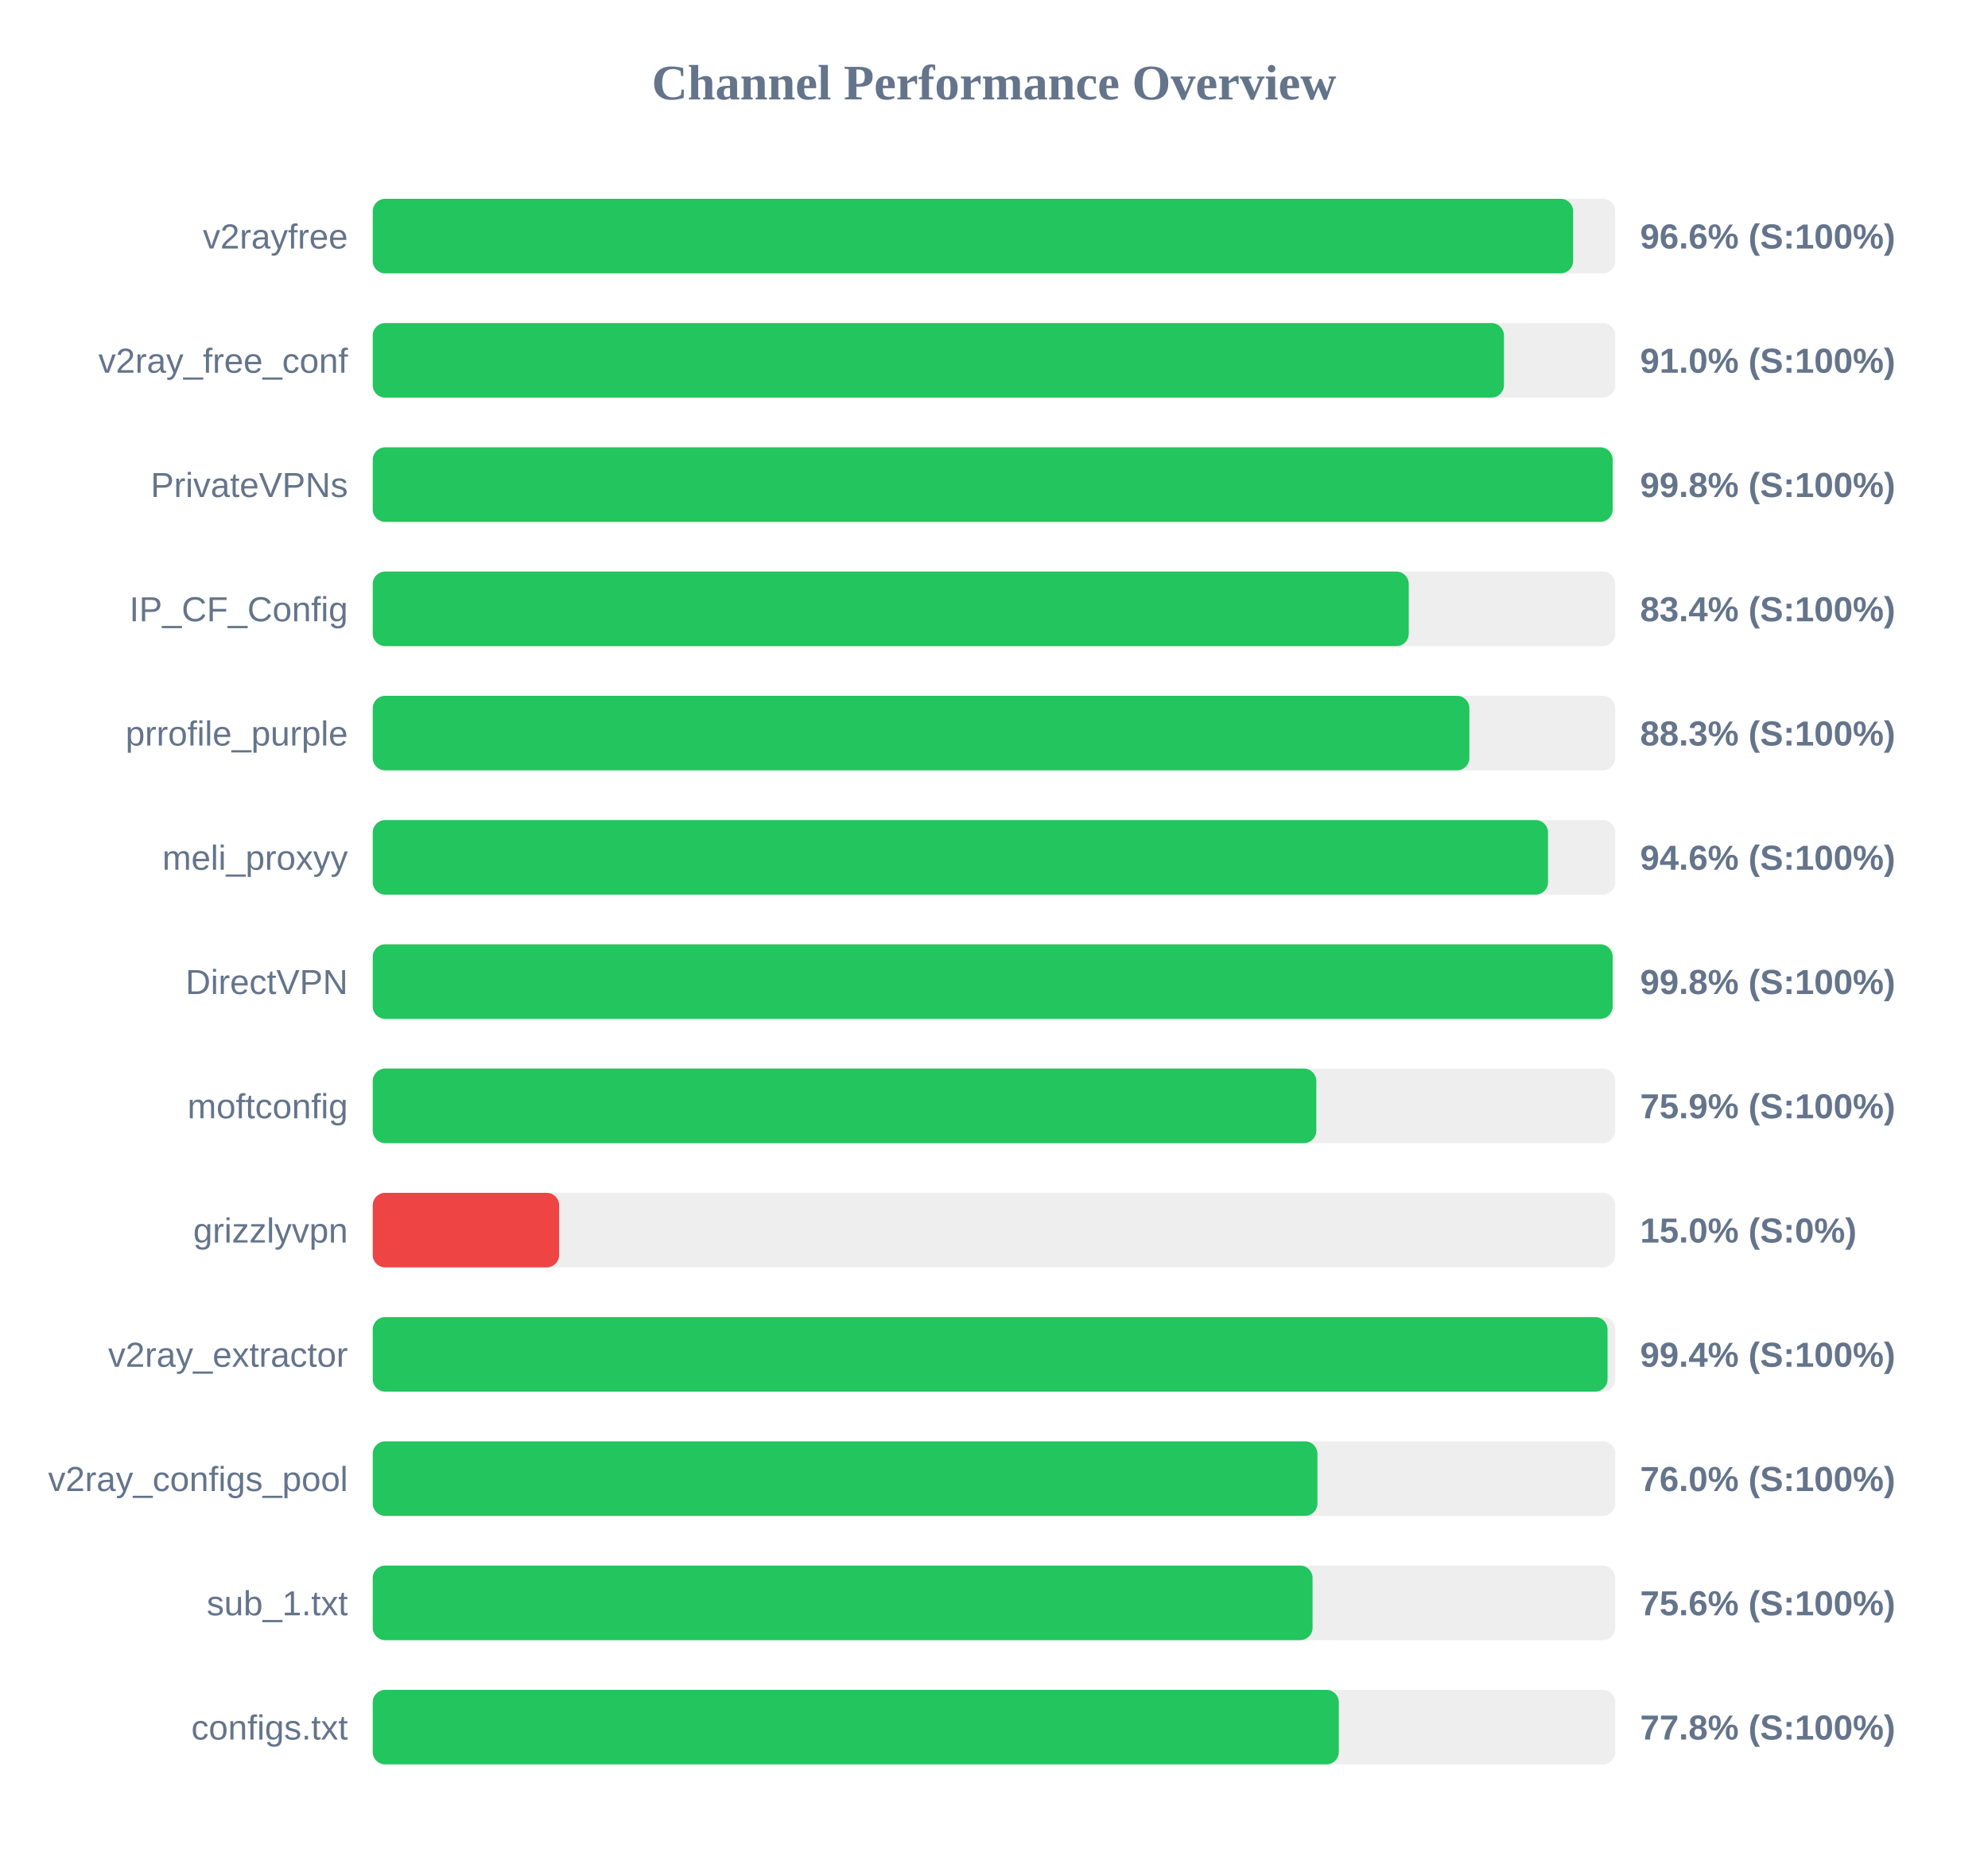
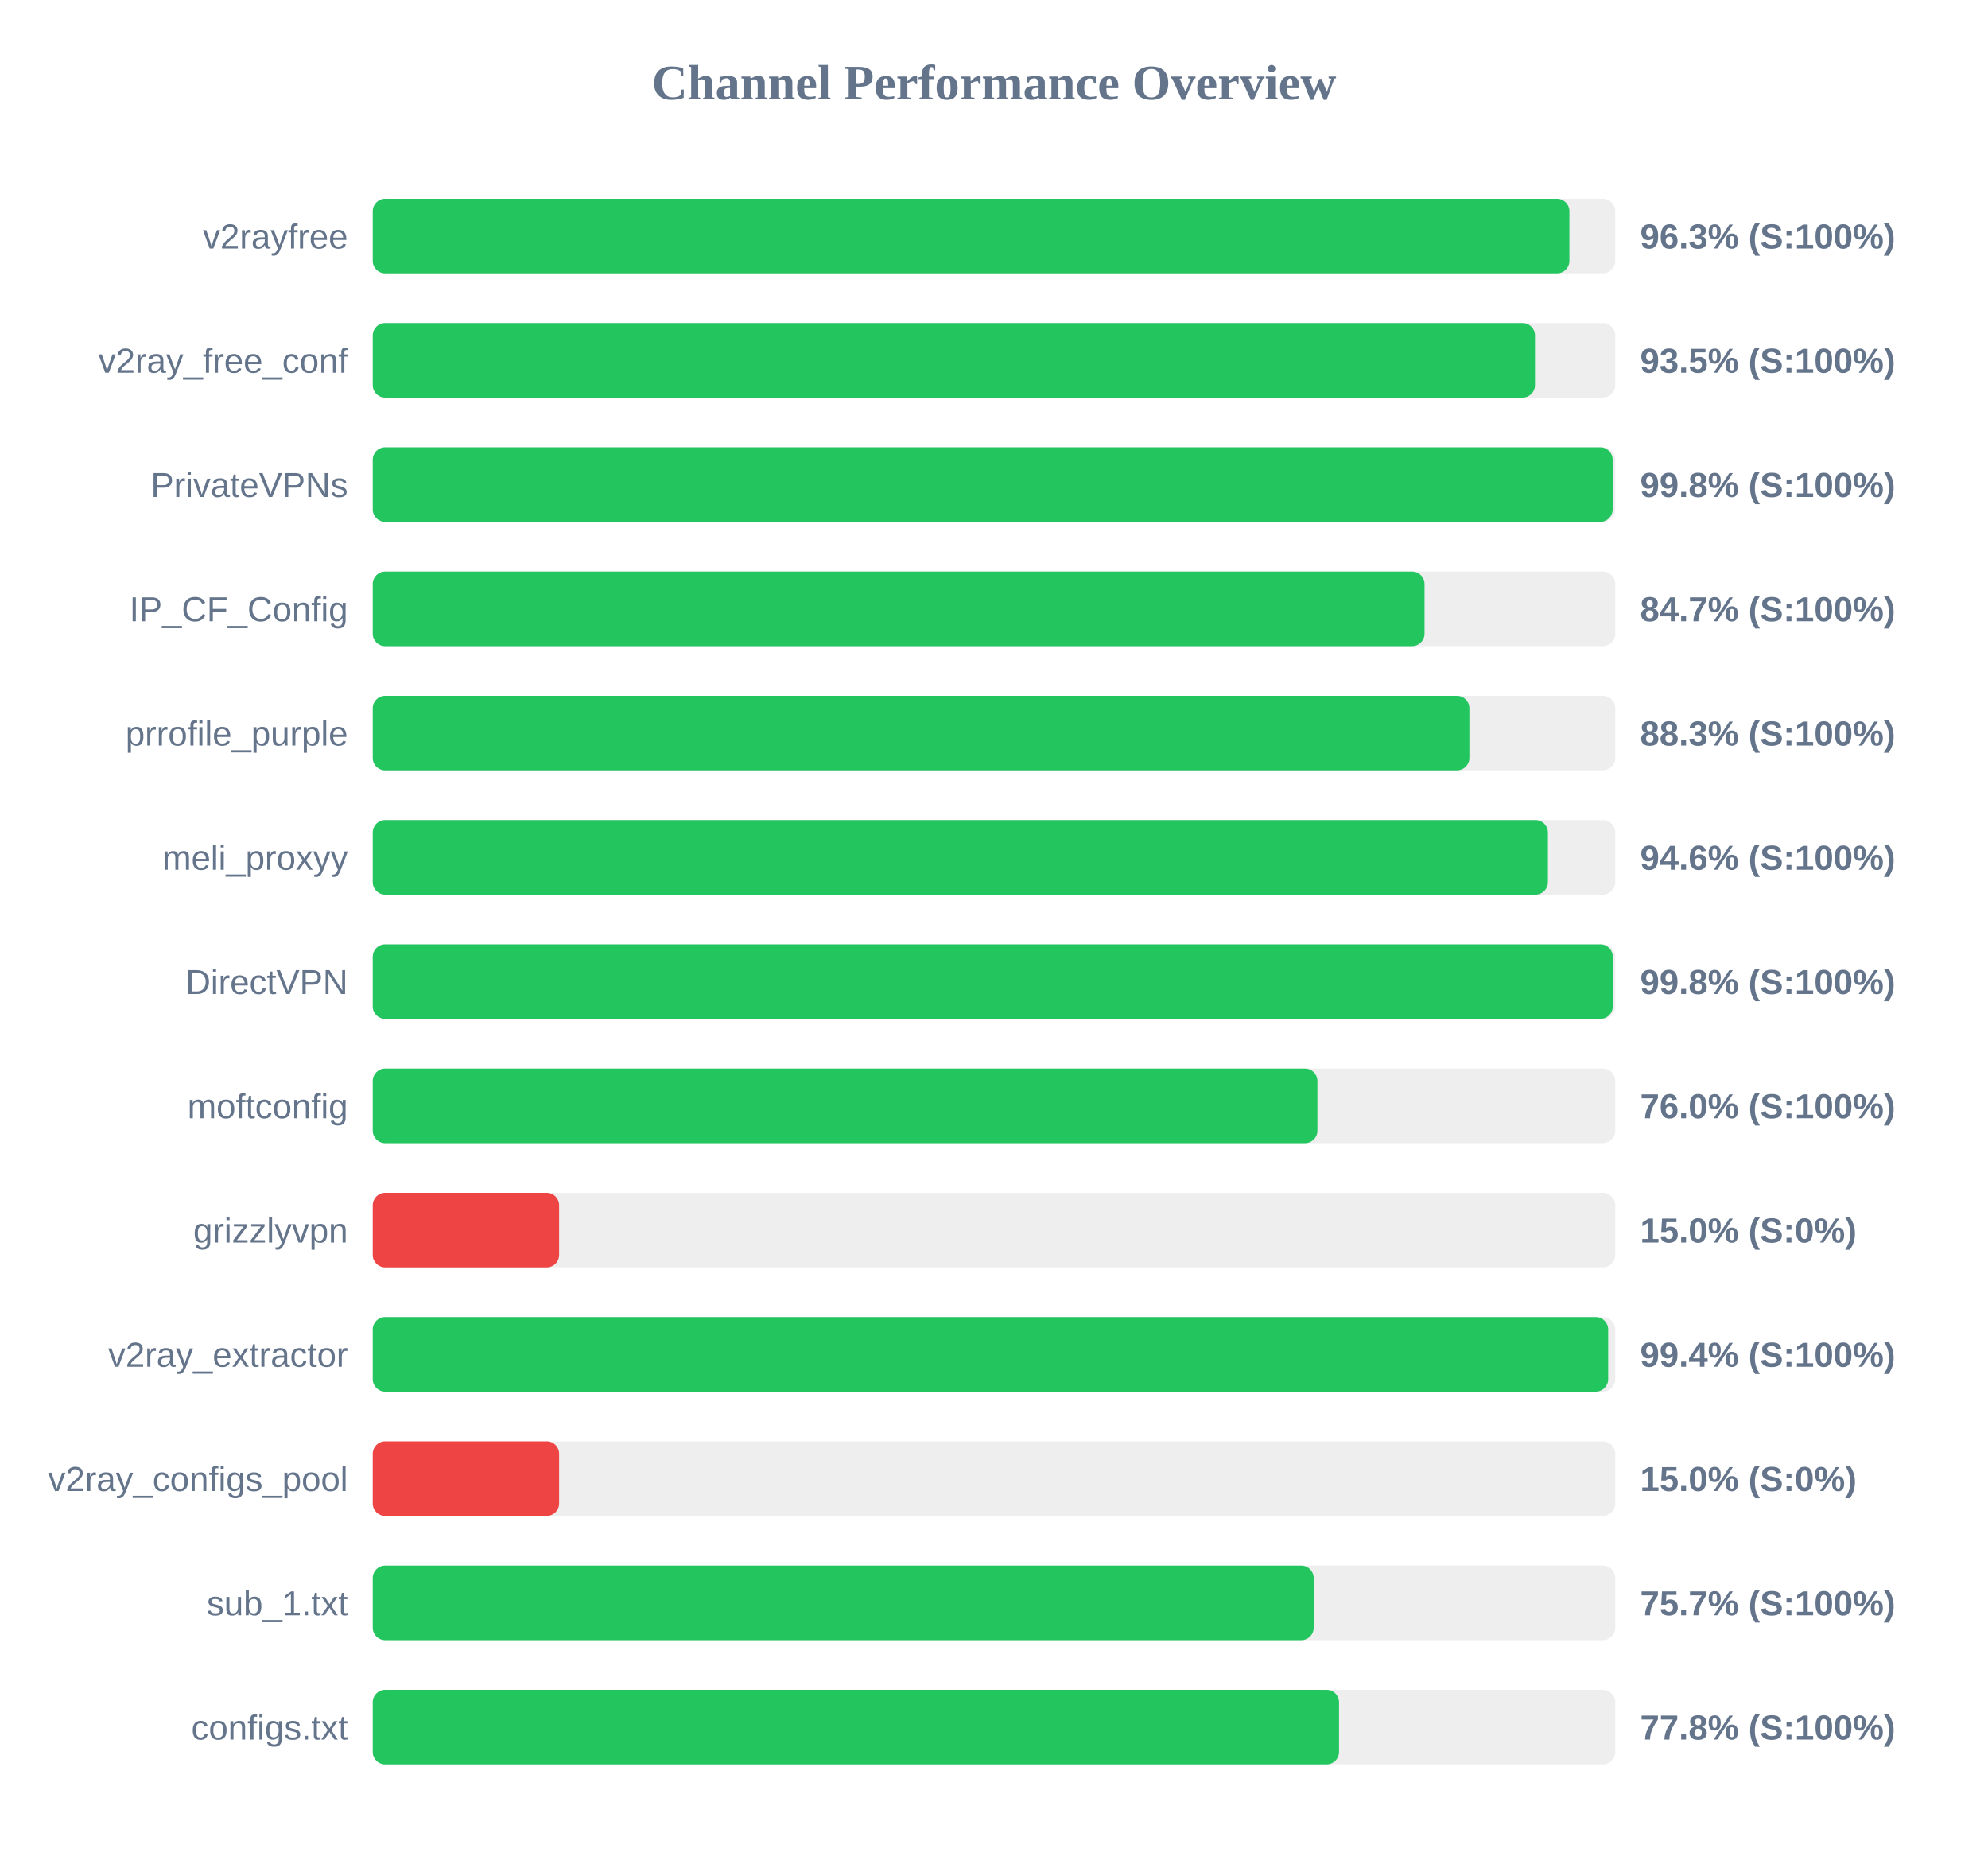
<svg xmlns="http://www.w3.org/2000/svg" width="800" height="750" version="1.1">
  <style>
        .row { font: 14px Arial; fill: #64748b; }
        .score { font: bold 14px Arial; fill: #64748b; }
    </style>
  <text x="400" y="40" text-anchor="middle" font-size="20px" font-weight="bold" fill="#64748b">Channel Performance Overview</text>
  <rect x="150" y="80" width="500" height="30" fill="#eee" rx="5" />
-   <rect x="150" y="80" width="483.05" height="30" fill="#22c55e" rx="5" />
+   <rect x="150" y="80" width="481.55" height="30" fill="#22c55e" rx="5" />
  <text x="140" y="100" text-anchor="end" class="row">v2rayfree</text>
-   <text x="660" y="100" text-anchor="start" class="score">96.6% (S:100%)</text>
+   <text x="660" y="100" text-anchor="start" class="score">96.3% (S:100%)</text>
  <rect x="150" y="130" width="500" height="30" fill="#eee" rx="5" />
-   <rect x="150" y="130" width="455.2" height="30" fill="#22c55e" rx="5" />
+   <rect x="150" y="130" width="467.7" height="30" fill="#22c55e" rx="5" />
  <text x="140" y="150" text-anchor="end" class="row">v2ray_free_conf</text>
-   <text x="660" y="150" text-anchor="start" class="score">91.0% (S:100%)</text>
+   <text x="660" y="150" text-anchor="start" class="score">93.5% (S:100%)</text>
  <rect x="150" y="180" width="500" height="30" fill="#eee" rx="5" />
  <rect x="150" y="180" width="498.95" height="30" fill="#22c55e" rx="5" />
  <text x="140" y="200" text-anchor="end" class="row">PrivateVPNs</text>
  <text x="660" y="200" text-anchor="start" class="score">99.8% (S:100%)</text>
  <rect x="150" y="230" width="500" height="30" fill="#eee" rx="5" />
-   <rect x="150" y="230" width="416.9" height="30" fill="#22c55e" rx="5" />
+   <rect x="150" y="230" width="423.25" height="30" fill="#22c55e" rx="5" />
  <text x="140" y="250" text-anchor="end" class="row">IP_CF_Config</text>
-   <text x="660" y="250" text-anchor="start" class="score">83.4% (S:100%)</text>
+   <text x="660" y="250" text-anchor="start" class="score">84.7% (S:100%)</text>
  <rect x="150" y="280" width="500" height="30" fill="#eee" rx="5" />
  <rect x="150" y="280" width="441.3" height="30" fill="#22c55e" rx="5" />
  <text x="140" y="300" text-anchor="end" class="row">prrofile_purple</text>
  <text x="660" y="300" text-anchor="start" class="score">88.3% (S:100%)</text>
  <rect x="150" y="330" width="500" height="30" fill="#eee" rx="5" />
-   <rect x="150" y="330" width="472.95" height="30" fill="#22c55e" rx="5" />
+   <rect x="150" y="330" width="472.9" height="30" fill="#22c55e" rx="5" />
  <text x="140" y="350" text-anchor="end" class="row">meli_proxyy</text>
  <text x="660" y="350" text-anchor="start" class="score">94.6% (S:100%)</text>
  <rect x="150" y="380" width="500" height="30" fill="#eee" rx="5" />
-   <rect x="150" y="380" width="498.95" height="30" fill="#22c55e" rx="5" />
+   <rect x="150" y="380" width="499.0" height="30" fill="#22c55e" rx="5" />
  <text x="140" y="400" text-anchor="end" class="row">DirectVPN</text>
  <text x="660" y="400" text-anchor="start" class="score">99.8% (S:100%)</text>
  <rect x="150" y="430" width="500" height="30" fill="#eee" rx="5" />
-   <rect x="150" y="430" width="379.7" height="30" fill="#22c55e" rx="5" />
+   <rect x="150" y="430" width="380.15" height="30" fill="#22c55e" rx="5" />
  <text x="140" y="450" text-anchor="end" class="row">moftconfig</text>
-   <text x="660" y="450" text-anchor="start" class="score">75.9% (S:100%)</text>
+   <text x="660" y="450" text-anchor="start" class="score">76.0% (S:100%)</text>
  <rect x="150" y="480" width="500" height="30" fill="#eee" rx="5" />
  <rect x="150" y="480" width="75.0" height="30" fill="#ef4444" rx="5" />
  <text x="140" y="500" text-anchor="end" class="row">grizzlyvpn</text>
  <text x="660" y="500" text-anchor="start" class="score">15.0% (S:0%)</text>
  <rect x="150" y="530" width="500" height="30" fill="#eee" rx="5" />
-   <rect x="150" y="530" width="496.9" height="30" fill="#22c55e" rx="5" />
+   <rect x="150" y="530" width="497.15" height="30" fill="#22c55e" rx="5" />
  <text x="140" y="550" text-anchor="end" class="row">v2ray_extractor</text>
  <text x="660" y="550" text-anchor="start" class="score">99.4% (S:100%)</text>
  <rect x="150" y="580" width="500" height="30" fill="#eee" rx="5" />
-   <rect x="150" y="580" width="380.15" height="30" fill="#22c55e" rx="5" />
+   <rect x="150" y="580" width="75.0" height="30" fill="#ef4444" rx="5" />
  <text x="140" y="600" text-anchor="end" class="row">v2ray_configs_pool</text>
-   <text x="660" y="600" text-anchor="start" class="score">76.0% (S:100%)</text>
+   <text x="660" y="600" text-anchor="start" class="score">15.0% (S:0%)</text>
  <rect x="150" y="630" width="500" height="30" fill="#eee" rx="5" />
-   <rect x="150" y="630" width="378.2" height="30" fill="#22c55e" rx="5" />
+   <rect x="150" y="630" width="378.65" height="30" fill="#22c55e" rx="5" />
  <text x="140" y="650" text-anchor="end" class="row">sub_1.txt</text>
-   <text x="660" y="650" text-anchor="start" class="score">75.6% (S:100%)</text>
+   <text x="660" y="650" text-anchor="start" class="score">75.7% (S:100%)</text>
  <rect x="150" y="680" width="500" height="30" fill="#eee" rx="5" />
-   <rect x="150" y="680" width="388.75" height="30" fill="#22c55e" rx="5" />
+   <rect x="150" y="680" width="388.85" height="30" fill="#22c55e" rx="5" />
  <text x="140" y="700" text-anchor="end" class="row">configs.txt</text>
  <text x="660" y="700" text-anchor="start" class="score">77.8% (S:100%)</text>
</svg>
